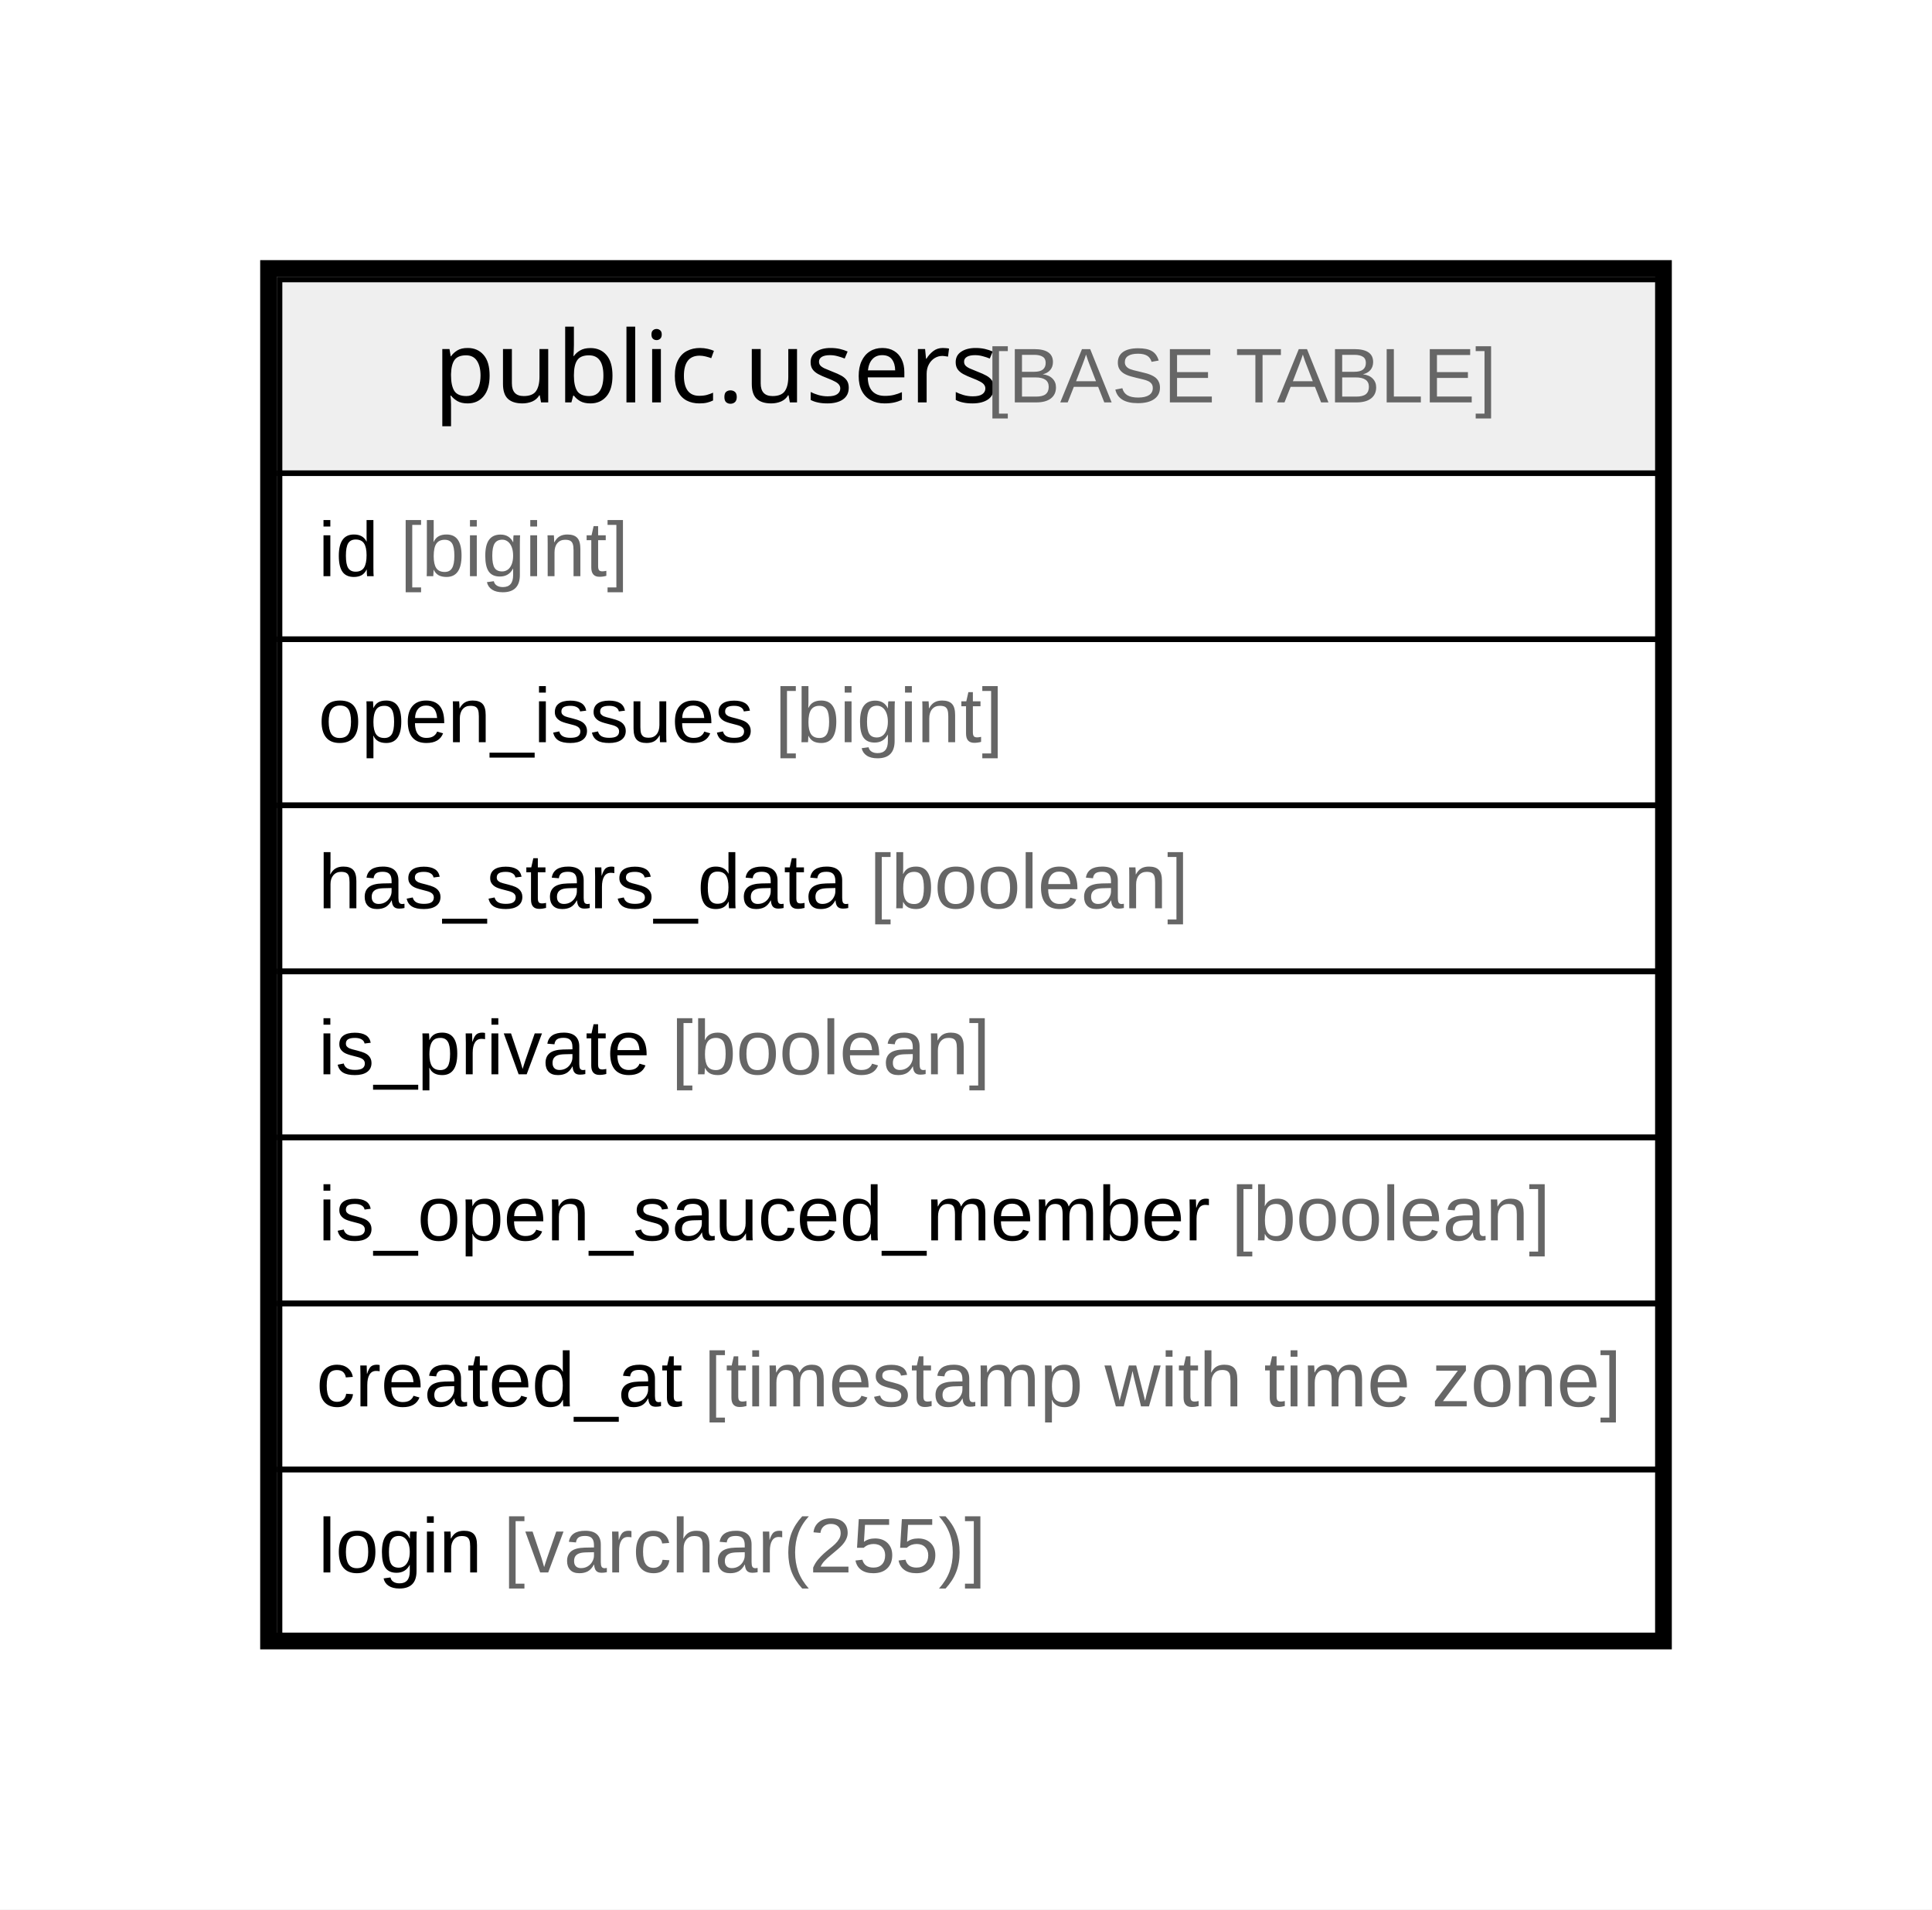
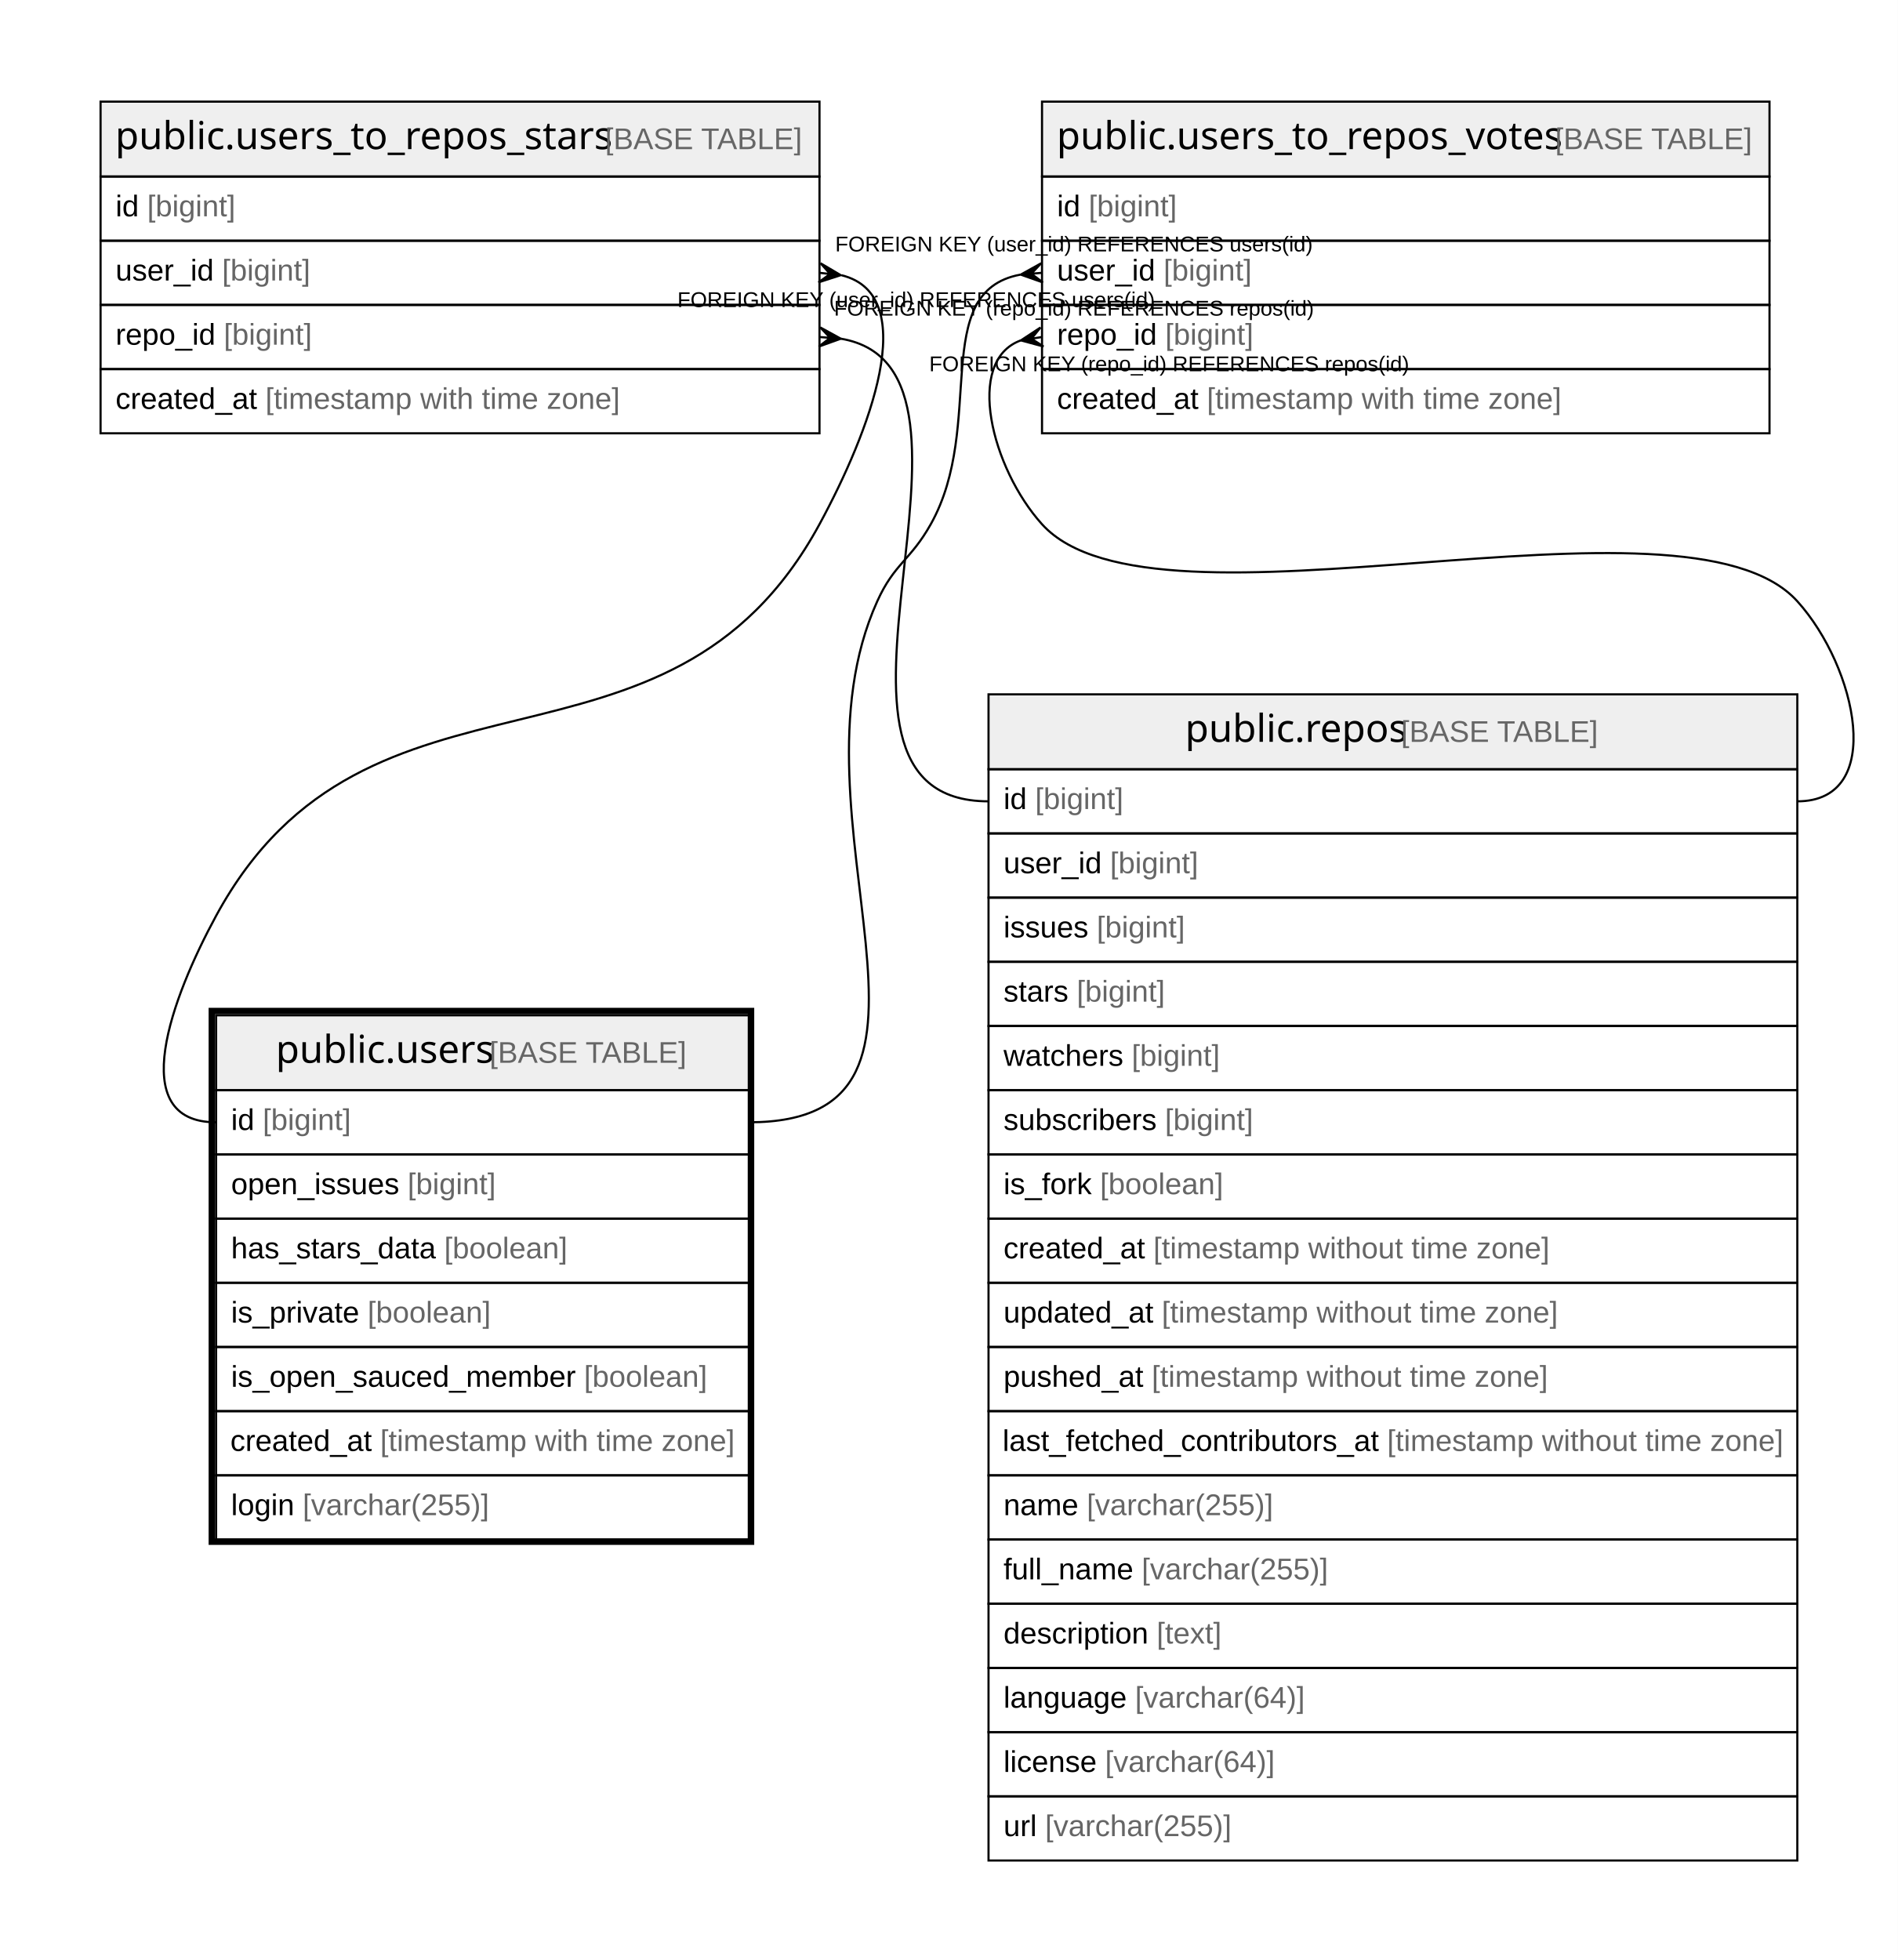
- <svg xmlns="http://www.w3.org/2000/svg" width="349pt" height="345pt" viewBox="0.00 0.00 349.00 345.00">
-   <g id="graph0" class="graph" transform="scale(1 1) rotate(0) translate(4 341)">
-     <polygon fill="#ffffff" stroke="transparent" points="-4,4 -4,-341 345,-341 345,4 -4,4" />
+ <svg xmlns="http://www.w3.org/2000/svg" width="887pt" height="916pt" viewBox="0.00 0.00 887.00 916.00">
+   <g id="graph0" class="graph" transform="scale(1 1) rotate(0) translate(4 912)">
+     <polygon fill="#ffffff" stroke="transparent" points="-4,4 -4,-912 883,-912 883,4 -4,4" />
    <g id="node1" class="node">
-       <polygon fill="#efefef" stroke="transparent" points="46.5,-255.5 46.5,-290.5 295.5,-290.5 295.5,-255.5 46.5,-255.5" />
-       <polygon fill="none" stroke="#000000" points="46.5,-255.5 46.5,-290.5 295.5,-290.5 295.5,-255.5 46.5,-255.5" />
-       <text text-anchor="start" x="74.366" y="-268.3" font-family="Arial Bold" font-size="18.00" fill="#000000">public.users</text>
-       <text text-anchor="start" x="170.38" y="-268.3" font-family="Arial" font-size="14.00" fill="#000000"> </text>
-       <text text-anchor="start" x="174.271" y="-268.3" font-family="Arial" font-size="14.00" fill="#666666">[BASE TABLE]</text>
-       <polygon fill="none" stroke="#000000" points="46.5,-225.5 46.5,-255.5 295.5,-255.5 295.5,-225.5 46.5,-225.5" />
-       <text text-anchor="start" x="53.5" y="-236.9" font-family="Arial" font-size="14.00" fill="#000000">id </text>
-       <text text-anchor="start" x="68.28" y="-236.9" font-family="Arial" font-size="14.00" fill="#666666">[bigint]</text>
-       <polygon fill="none" stroke="#000000" points="46.5,-195.5 46.5,-225.5 295.5,-225.5 295.5,-195.5 46.5,-195.5" />
-       <text text-anchor="start" x="53.5" y="-206.9" font-family="Arial" font-size="14.00" fill="#000000">open_issues </text>
-       <text text-anchor="start" x="135.975" y="-206.9" font-family="Arial" font-size="14.00" fill="#666666">[bigint]</text>
-       <polygon fill="none" stroke="#000000" points="46.5,-165.5 46.5,-195.5 295.5,-195.5 295.5,-165.5 46.5,-165.5" />
-       <text text-anchor="start" x="53.5" y="-176.9" font-family="Arial" font-size="14.00" fill="#000000">has_stars_data </text>
-       <text text-anchor="start" x="153.093" y="-176.9" font-family="Arial" font-size="14.00" fill="#666666">[boolean]</text>
-       <polygon fill="none" stroke="#000000" points="46.5,-135.5 46.5,-165.5 295.5,-165.5 295.5,-135.5 46.5,-135.5" />
-       <text text-anchor="start" x="53.5" y="-146.9" font-family="Arial" font-size="14.00" fill="#000000">is_private </text>
-       <text text-anchor="start" x="117.285" y="-146.9" font-family="Arial" font-size="14.00" fill="#666666">[boolean]</text>
-       <polygon fill="none" stroke="#000000" points="46.5,-105.5 46.5,-135.5 295.5,-135.5 295.5,-105.5 46.5,-105.5" />
-       <text text-anchor="start" x="53.5" y="-116.9" font-family="Arial" font-size="14.00" fill="#000000">is_open_sauced_member </text>
-       <text text-anchor="start" x="218.435" y="-116.9" font-family="Arial" font-size="14.00" fill="#666666">[boolean]</text>
-       <polygon fill="none" stroke="#000000" points="46.5,-75.5 46.5,-105.5 295.5,-105.5 295.5,-75.5 46.5,-75.5" />
-       <text text-anchor="start" x="53.144" y="-86.9" font-family="Arial" font-size="14.00" fill="#000000">created_at </text>
-       <text text-anchor="start" x="123.172" y="-86.9" font-family="Arial" font-size="14.00" fill="#666666">[timestamp with time zone]</text>
-       <polygon fill="none" stroke="#000000" points="46.5,-45.5 46.5,-75.5 295.5,-75.5 295.5,-45.5 46.5,-45.5" />
-       <text text-anchor="start" x="53.5" y="-56.9" font-family="Arial" font-size="14.00" fill="#000000">login </text>
-       <text text-anchor="start" x="86.952" y="-56.9" font-family="Arial" font-size="14.00" fill="#666666">[varchar(255)]</text>
-       <polygon fill="none" stroke="#000000" stroke-width="3" points="44.5,-44.5 44.5,-292.5 296.5,-292.5 296.5,-44.5 44.5,-44.5" />
+       <polygon fill="#efefef" stroke="transparent" points="97,-402.5 97,-437.5 346,-437.5 346,-402.5 97,-402.5" />
+       <polygon fill="none" stroke="#000000" points="97,-402.5 97,-437.5 346,-437.5 346,-402.5 97,-402.5" />
+       <text text-anchor="start" x="124.866" y="-415.3" font-family="Arial Bold" font-size="18.00" fill="#000000">public.users</text>
+       <text text-anchor="start" x="220.88" y="-415.3" font-family="Arial" font-size="14.00" fill="#000000"> </text>
+       <text text-anchor="start" x="224.771" y="-415.3" font-family="Arial" font-size="14.00" fill="#666666">[BASE TABLE]</text>
+       <polygon fill="none" stroke="#000000" points="97,-372.5 97,-402.5 346,-402.5 346,-372.5 97,-372.5" />
+       <text text-anchor="start" x="104" y="-383.9" font-family="Arial" font-size="14.00" fill="#000000">id </text>
+       <text text-anchor="start" x="118.78" y="-383.9" font-family="Arial" font-size="14.00" fill="#666666">[bigint]</text>
+       <polygon fill="none" stroke="#000000" points="97,-342.5 97,-372.5 346,-372.5 346,-342.5 97,-342.5" />
+       <text text-anchor="start" x="104" y="-353.9" font-family="Arial" font-size="14.00" fill="#000000">open_issues </text>
+       <text text-anchor="start" x="186.475" y="-353.9" font-family="Arial" font-size="14.00" fill="#666666">[bigint]</text>
+       <polygon fill="none" stroke="#000000" points="97,-312.5 97,-342.5 346,-342.5 346,-312.5 97,-312.5" />
+       <text text-anchor="start" x="104" y="-323.9" font-family="Arial" font-size="14.00" fill="#000000">has_stars_data </text>
+       <text text-anchor="start" x="203.593" y="-323.9" font-family="Arial" font-size="14.00" fill="#666666">[boolean]</text>
+       <polygon fill="none" stroke="#000000" points="97,-282.5 97,-312.5 346,-312.5 346,-282.5 97,-282.5" />
+       <text text-anchor="start" x="104" y="-293.9" font-family="Arial" font-size="14.00" fill="#000000">is_private </text>
+       <text text-anchor="start" x="167.785" y="-293.9" font-family="Arial" font-size="14.00" fill="#666666">[boolean]</text>
+       <polygon fill="none" stroke="#000000" points="97,-252.5 97,-282.5 346,-282.5 346,-252.5 97,-252.5" />
+       <text text-anchor="start" x="104" y="-263.9" font-family="Arial" font-size="14.00" fill="#000000">is_open_sauced_member </text>
+       <text text-anchor="start" x="268.935" y="-263.9" font-family="Arial" font-size="14.00" fill="#666666">[boolean]</text>
+       <polygon fill="none" stroke="#000000" points="97,-222.5 97,-252.5 346,-252.5 346,-222.5 97,-222.5" />
+       <text text-anchor="start" x="103.644" y="-233.9" font-family="Arial" font-size="14.00" fill="#000000">created_at </text>
+       <text text-anchor="start" x="173.672" y="-233.9" font-family="Arial" font-size="14.00" fill="#666666">[timestamp with time zone]</text>
+       <polygon fill="none" stroke="#000000" points="97,-192.5 97,-222.5 346,-222.5 346,-192.5 97,-192.5" />
+       <text text-anchor="start" x="104" y="-203.9" font-family="Arial" font-size="14.00" fill="#000000">login </text>
+       <text text-anchor="start" x="137.452" y="-203.9" font-family="Arial" font-size="14.00" fill="#666666">[varchar(255)]</text>
+       <polygon fill="none" stroke="#000000" stroke-width="3" points="95,-191.5 95,-439.5 347,-439.5 347,-191.5 95,-191.5" />
+     </g>
+     <g id="node2" class="node">
+       <polygon fill="#efefef" stroke="transparent" points="43,-829.5 43,-864.5 379,-864.5 379,-829.5 43,-829.5" />
+       <polygon fill="none" stroke="#000000" points="43,-829.5 43,-864.5 379,-864.5 379,-829.5 43,-829.5" />
+       <text text-anchor="start" x="49.847" y="-842.3" font-family="Arial Bold" font-size="18.00" fill="#000000">public.users_to_repos_stars</text>
+       <text text-anchor="start" x="274.899" y="-842.3" font-family="Arial" font-size="14.00" fill="#000000"> </text>
+       <text text-anchor="start" x="278.79" y="-842.3" font-family="Arial" font-size="14.00" fill="#666666">[BASE TABLE]</text>
+       <polygon fill="none" stroke="#000000" points="43,-799.5 43,-829.5 379,-829.5 379,-799.5 43,-799.5" />
+       <text text-anchor="start" x="50" y="-810.9" font-family="Arial" font-size="14.00" fill="#000000">id </text>
+       <text text-anchor="start" x="64.78" y="-810.9" font-family="Arial" font-size="14.00" fill="#666666">[bigint]</text>
+       <polygon fill="none" stroke="#000000" points="43,-769.5 43,-799.5 379,-799.5 379,-769.5 43,-769.5" />
+       <text text-anchor="start" x="50" y="-780.9" font-family="Arial" font-size="14.00" fill="#000000">user_id </text>
+       <text text-anchor="start" x="99.788" y="-780.9" font-family="Arial" font-size="14.00" fill="#666666">[bigint]</text>
+       <polygon fill="none" stroke="#000000" points="43,-739.5 43,-769.5 379,-769.5 379,-739.5 43,-739.5" />
+       <text text-anchor="start" x="50" y="-750.9" font-family="Arial" font-size="14.00" fill="#000000">repo_id </text>
+       <text text-anchor="start" x="100.571" y="-750.9" font-family="Arial" font-size="14.00" fill="#666666">[bigint]</text>
+       <polygon fill="none" stroke="#000000" points="43,-709.5 43,-739.5 379,-739.5 379,-709.5 43,-709.5" />
+       <text text-anchor="start" x="50" y="-720.9" font-family="Arial" font-size="14.00" fill="#000000">created_at </text>
+       <text text-anchor="start" x="120.028" y="-720.9" font-family="Arial" font-size="14.00" fill="#666666">[timestamp with time zone]</text>
+     </g>
+     <g id="edge1" class="edge">
+       <path fill="none" stroke="#000000" d="M389.347,-783.356C427.183,-774.012 402.076,-709.484 379,-667 307.686,-535.707 168.314,-615.293 97,-484 76.529,-446.312 54.111,-387.5 97,-387.5" />
+       <polygon fill="#000000" stroke="#000000" points="388.94,-783.401 378.506,-780.027 383.97,-783.951 379,-784.5 379,-784.5 379,-784.5 383.97,-783.951 379.494,-788.973 388.94,-783.401 388.94,-783.401" />
+       <text text-anchor="start" x="386.334" y="-794.5" font-family="Arial" font-size="10.00" fill="#000000">FOREIGN KEY (user_id) REFERENCES users(id)</text>
+     </g>
+     <g id="node3" class="node">
+       <polygon fill="#efefef" stroke="transparent" points="458,-552.5 458,-587.5 836,-587.5 836,-552.5 458,-552.5" />
+       <polygon fill="none" stroke="#000000" points="458,-552.5 458,-587.5 836,-587.5 836,-552.5 458,-552.5" />
+       <text text-anchor="start" x="549.863" y="-565.3" font-family="Arial Bold" font-size="18.00" fill="#000000">public.repos</text>
+       <text text-anchor="start" x="646.883" y="-565.3" font-family="Arial" font-size="14.00" fill="#000000"> </text>
+       <text text-anchor="start" x="650.774" y="-565.3" font-family="Arial" font-size="14.00" fill="#666666">[BASE TABLE]</text>
+       <polygon fill="none" stroke="#000000" points="458,-522.5 458,-552.5 836,-552.5 836,-522.5 458,-522.5" />
+       <text text-anchor="start" x="465" y="-533.9" font-family="Arial" font-size="14.00" fill="#000000">id </text>
+       <text text-anchor="start" x="479.78" y="-533.9" font-family="Arial" font-size="14.00" fill="#666666">[bigint]</text>
+       <polygon fill="none" stroke="#000000" points="458,-492.5 458,-522.5 836,-522.5 836,-492.5 458,-492.5" />
+       <text text-anchor="start" x="465" y="-503.9" font-family="Arial" font-size="14.00" fill="#000000">user_id </text>
+       <text text-anchor="start" x="514.788" y="-503.9" font-family="Arial" font-size="14.00" fill="#666666">[bigint]</text>
+       <polygon fill="none" stroke="#000000" points="458,-462.5 458,-492.5 836,-492.5 836,-462.5 458,-462.5" />
+       <text text-anchor="start" x="465" y="-473.9" font-family="Arial" font-size="14.00" fill="#000000">issues </text>
+       <text text-anchor="start" x="508.562" y="-473.9" font-family="Arial" font-size="14.00" fill="#666666">[bigint]</text>
+       <polygon fill="none" stroke="#000000" points="458,-432.5 458,-462.5 836,-462.5 836,-432.5 458,-432.5" />
+       <text text-anchor="start" x="465" y="-443.9" font-family="Arial" font-size="14.00" fill="#000000">stars </text>
+       <text text-anchor="start" x="499.224" y="-443.9" font-family="Arial" font-size="14.00" fill="#666666">[bigint]</text>
+       <polygon fill="none" stroke="#000000" points="458,-402.5 458,-432.5 836,-432.5 836,-402.5 458,-402.5" />
+       <text text-anchor="start" x="465" y="-413.9" font-family="Arial" font-size="14.00" fill="#000000">watchers </text>
+       <text text-anchor="start" x="524.896" y="-413.9" font-family="Arial" font-size="14.00" fill="#666666">[bigint]</text>
+       <polygon fill="none" stroke="#000000" points="458,-372.5 458,-402.5 836,-402.5 836,-372.5 458,-372.5" />
+       <text text-anchor="start" x="465" y="-383.9" font-family="Arial" font-size="14.00" fill="#000000">subscribers </text>
+       <text text-anchor="start" x="540.449" y="-383.9" font-family="Arial" font-size="14.00" fill="#666666">[bigint]</text>
+       <polygon fill="none" stroke="#000000" points="458,-342.5 458,-372.5 836,-372.5 836,-342.5 458,-342.5" />
+       <text text-anchor="start" x="465" y="-353.9" font-family="Arial" font-size="14.00" fill="#000000">is_fork </text>
+       <text text-anchor="start" x="510.114" y="-353.9" font-family="Arial" font-size="14.00" fill="#666666">[boolean]</text>
+       <polygon fill="none" stroke="#000000" points="458,-312.5 458,-342.5 836,-342.5 836,-312.5 458,-312.5" />
+       <text text-anchor="start" x="465" y="-323.9" font-family="Arial" font-size="14.00" fill="#000000">created_at </text>
+       <text text-anchor="start" x="535.028" y="-323.9" font-family="Arial" font-size="14.00" fill="#666666">[timestamp without time zone]</text>
+       <polygon fill="none" stroke="#000000" points="458,-282.5 458,-312.5 836,-312.5 836,-282.5 458,-282.5" />
+       <text text-anchor="start" x="465" y="-293.9" font-family="Arial" font-size="14.00" fill="#000000">updated_at </text>
+       <text text-anchor="start" x="538.933" y="-293.9" font-family="Arial" font-size="14.00" fill="#666666">[timestamp without time zone]</text>
+       <polygon fill="none" stroke="#000000" points="458,-252.5 458,-282.5 836,-282.5 836,-252.5 458,-252.5" />
+       <text text-anchor="start" x="465" y="-263.9" font-family="Arial" font-size="14.00" fill="#000000">pushed_at </text>
+       <text text-anchor="start" x="534.259" y="-263.9" font-family="Arial" font-size="14.00" fill="#666666">[timestamp without time zone]</text>
+       <polygon fill="none" stroke="#000000" points="458,-222.5 458,-252.5 836,-252.5 836,-222.5 458,-222.5" />
+       <text text-anchor="start" x="464.567" y="-233.9" font-family="Arial" font-size="14.00" fill="#000000">last_fetched_contributors_at </text>
+       <text text-anchor="start" x="644.292" y="-233.9" font-family="Arial" font-size="14.00" fill="#666666">[timestamp without time zone]</text>
+       <polygon fill="none" stroke="#000000" points="458,-192.5 458,-222.5 836,-222.5 836,-192.5 458,-192.5" />
+       <text text-anchor="start" x="465" y="-203.9" font-family="Arial" font-size="14.00" fill="#000000">name </text>
+       <text text-anchor="start" x="503.899" y="-203.9" font-family="Arial" font-size="14.00" fill="#666666">[varchar(255)]</text>
+       <polygon fill="none" stroke="#000000" points="458,-162.5 458,-192.5 836,-192.5 836,-162.5 458,-162.5" />
+       <text text-anchor="start" x="465" y="-173.9" font-family="Arial" font-size="14.00" fill="#000000">full_name </text>
+       <text text-anchor="start" x="529.568" y="-173.9" font-family="Arial" font-size="14.00" fill="#666666">[varchar(255)]</text>
+       <polygon fill="none" stroke="#000000" points="458,-132.5 458,-162.5 836,-162.5 836,-132.5 458,-132.5" />
+       <text text-anchor="start" x="465" y="-143.9" font-family="Arial" font-size="14.00" fill="#000000">description </text>
+       <text text-anchor="start" x="536.568" y="-143.9" font-family="Arial" font-size="14.00" fill="#666666">[text]</text>
+       <polygon fill="none" stroke="#000000" points="458,-102.5 458,-132.5 836,-132.5 836,-102.5 458,-102.5" />
+       <text text-anchor="start" x="465" y="-113.9" font-family="Arial" font-size="14.00" fill="#000000">language </text>
+       <text text-anchor="start" x="526.475" y="-113.9" font-family="Arial" font-size="14.00" fill="#666666">[varchar(64)]</text>
+       <polygon fill="none" stroke="#000000" points="458,-72.5 458,-102.5 836,-102.5 836,-72.5 458,-72.5" />
+       <text text-anchor="start" x="465" y="-83.9" font-family="Arial" font-size="14.00" fill="#000000">license </text>
+       <text text-anchor="start" x="512.452" y="-83.9" font-family="Arial" font-size="14.00" fill="#666666">[varchar(64)]</text>
+       <polygon fill="none" stroke="#000000" points="458,-42.5 458,-72.5 836,-72.5 836,-42.5 458,-42.5" />
+       <text text-anchor="start" x="465" y="-53.9" font-family="Arial" font-size="14.00" fill="#000000">url </text>
+       <text text-anchor="start" x="484.44" y="-53.9" font-family="Arial" font-size="14.00" fill="#666666">[varchar(255)]</text>
+     </g>
+     <g id="edge2" class="edge">
+       <path fill="none" stroke="#000000" d="M388.996,-753.714C473.041,-739.51 358.971,-537.5 458,-537.5" />
+       <polygon fill="#000000" stroke="#000000" points="388.969,-753.716 378.647,-750.014 383.985,-754.108 379,-754.5 379,-754.5 379,-754.5 383.985,-754.108 379.353,-758.986 388.969,-753.716 388.969,-753.716" />
+       <text text-anchor="start" x="385.776" y="-764.5" font-family="Arial" font-size="10.00" fill="#000000">FOREIGN KEY (repo_id) REFERENCES repos(id)</text>
+     </g>
+     <g id="node4" class="node">
+       <polygon fill="#efefef" stroke="transparent" points="483,-829.5 483,-864.5 823,-864.5 823,-829.5 483,-829.5" />
+       <polygon fill="none" stroke="#000000" points="483,-829.5 483,-864.5 823,-864.5 823,-829.5 483,-829.5" />
+       <text text-anchor="start" x="489.84" y="-842.3" font-family="Arial Bold" font-size="18.00" fill="#000000">public.users_to_repos_votes</text>
+       <text text-anchor="start" x="718.906" y="-842.3" font-family="Arial" font-size="14.00" fill="#000000"> </text>
+       <text text-anchor="start" x="722.797" y="-842.3" font-family="Arial" font-size="14.00" fill="#666666">[BASE TABLE]</text>
+       <polygon fill="none" stroke="#000000" points="483,-799.5 483,-829.5 823,-829.5 823,-799.5 483,-799.5" />
+       <text text-anchor="start" x="490" y="-810.9" font-family="Arial" font-size="14.00" fill="#000000">id </text>
+       <text text-anchor="start" x="504.78" y="-810.9" font-family="Arial" font-size="14.00" fill="#666666">[bigint]</text>
+       <polygon fill="none" stroke="#000000" points="483,-769.5 483,-799.5 823,-799.5 823,-769.5 483,-769.5" />
+       <text text-anchor="start" x="490" y="-780.9" font-family="Arial" font-size="14.00" fill="#000000">user_id </text>
+       <text text-anchor="start" x="539.788" y="-780.9" font-family="Arial" font-size="14.00" fill="#666666">[bigint]</text>
+       <polygon fill="none" stroke="#000000" points="483,-739.5 483,-769.5 823,-769.5 823,-739.5 483,-739.5" />
+       <text text-anchor="start" x="490" y="-750.9" font-family="Arial" font-size="14.00" fill="#000000">repo_id </text>
+       <text text-anchor="start" x="540.571" y="-750.9" font-family="Arial" font-size="14.00" fill="#666666">[bigint]</text>
+       <polygon fill="none" stroke="#000000" points="483,-709.5 483,-739.5 823,-739.5 823,-709.5 483,-709.5" />
+       <text text-anchor="start" x="490" y="-720.9" font-family="Arial" font-size="14.00" fill="#000000">created_at </text>
+       <text text-anchor="start" x="560.028" y="-720.9" font-family="Arial" font-size="14.00" fill="#666666">[timestamp with time zone]</text>
+     </g>
+     <g id="edge3" class="edge">
+       <path fill="none" stroke="#000000" d="M472.772,-783.629C430.016,-775.586 457.112,-713.483 431,-667 421.46,-650.016 414.019,-648.752 406,-631 360.115,-529.424 457.459,-387.5 346,-387.5" />
+       <polygon fill="#000000" stroke="#000000" points="473.036,-783.652 482.618,-788.984 478.018,-784.076 483,-784.5 483,-784.5 483,-784.5 478.018,-784.076 483.382,-780.016 473.036,-783.652 473.036,-783.652" />
+       <text text-anchor="start" x="312.584" y="-768.5" font-family="Arial" font-size="10.00" fill="#000000">FOREIGN KEY (user_id) REFERENCES users(id)</text>
+     </g>
+     <g id="edge4" class="edge">
+       <path fill="none" stroke="#000000" d="M473.05,-752.905C446.742,-743.331 459.479,-693.042 483,-667 535.852,-608.484 783.148,-689.516 836,-631 863.854,-600.161 877.556,-537.5 836,-537.5" />
+       <polygon fill="#000000" stroke="#000000" points="473.126,-752.917 482.288,-758.943 478.063,-753.708 483,-754.5 483,-754.5 483,-754.5 478.063,-753.708 483.712,-750.057 473.126,-752.917 473.126,-752.917" />
+       <text text-anchor="start" x="430.276" y="-738.5" font-family="Arial" font-size="10.00" fill="#000000">FOREIGN KEY (repo_id) REFERENCES repos(id)</text>
    </g>
  </g>
</svg>
